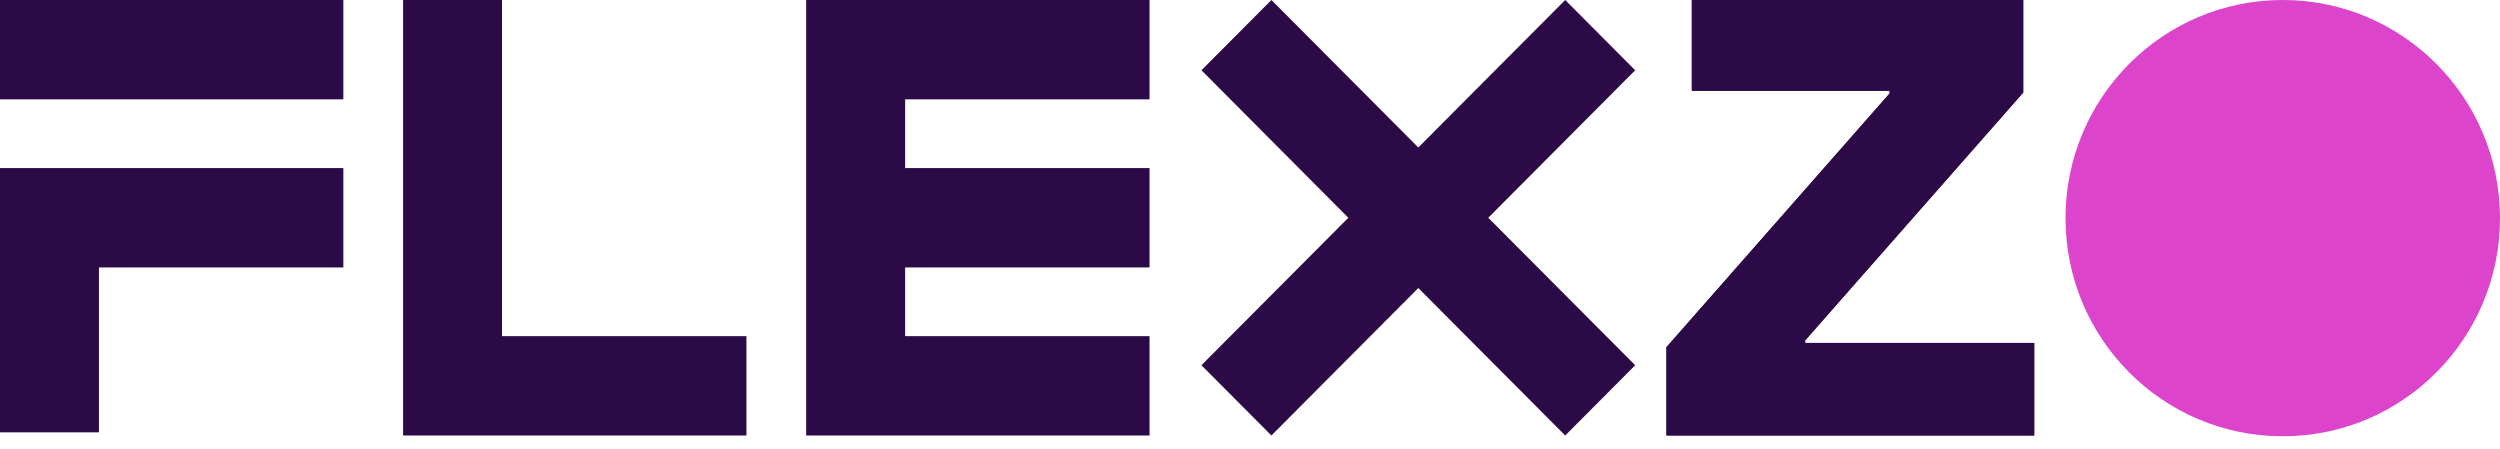
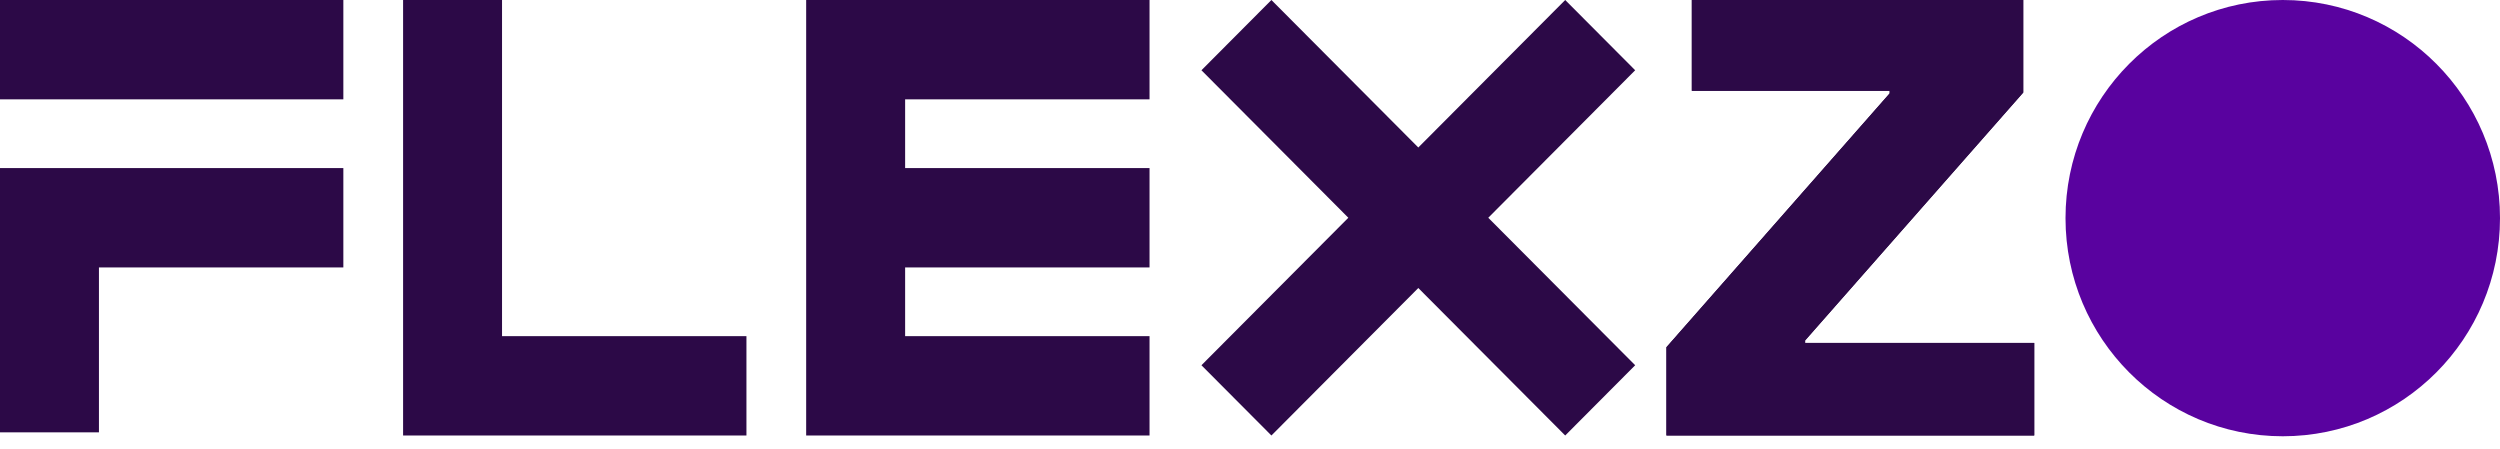
<svg xmlns="http://www.w3.org/2000/svg" width="156" height="28" viewBox="0 0 156 28" fill="none">
  <path d="M103.986 21.666L117.915 5.827V5.668H105.569V0H126.25V5.774L112.639 21.243V21.401H126.936V27.175H103.986V21.666Z" fill="#2C0947" />
  <path d="M102.035 4.384L97.669 0L88.502 9.204L79.336 0L74.97 4.384L84.136 13.588L74.97 22.791L79.336 27.175L88.502 17.972L97.669 27.175L102.035 22.791L92.868 13.588L102.035 4.384Z" fill="#2C0947" />
  <path d="M21.425 0H0V6.199H21.425V0Z" fill="#2C0947" />
  <path d="M21.425 10.488H6.174H0V16.688V26.978H6.174V16.688H21.425V10.488Z" fill="#2C0947" />
  <path d="M71.731 6.199V0H50.305V3.1V6.199V10.488V16.688V20.976V21.734V27.175H71.731V20.976H56.48V16.688H71.731V10.488H56.48V6.199H71.731Z" fill="#2C0947" />
  <path d="M31.327 20.976V0H25.153V20.976V27.175H31.327H46.578V20.976H31.327Z" fill="#2C0947" />
  <path d="M103.986 21.666L117.915 5.827V5.668H105.569V0H126.25V5.774L112.639 21.243V21.401H126.936V27.175H103.986V21.666Z" fill="#2C0947" />
-   <path d="M142.444 0C134.957 0 128.888 6.094 128.888 13.612C128.888 21.129 134.957 27.223 142.444 27.223C149.931 27.223 156 21.129 156 13.612C156 6.094 149.931 0 142.444 0Z" fill="#DC44CB" />
+   <path d="M142.444 0C134.957 0 128.888 6.094 128.888 13.612C128.888 21.129 134.957 27.223 142.444 27.223C149.931 27.223 156 21.129 156 13.612C156 6.094 149.931 0 142.444 0Z" fill="#59029F" />
</svg>
